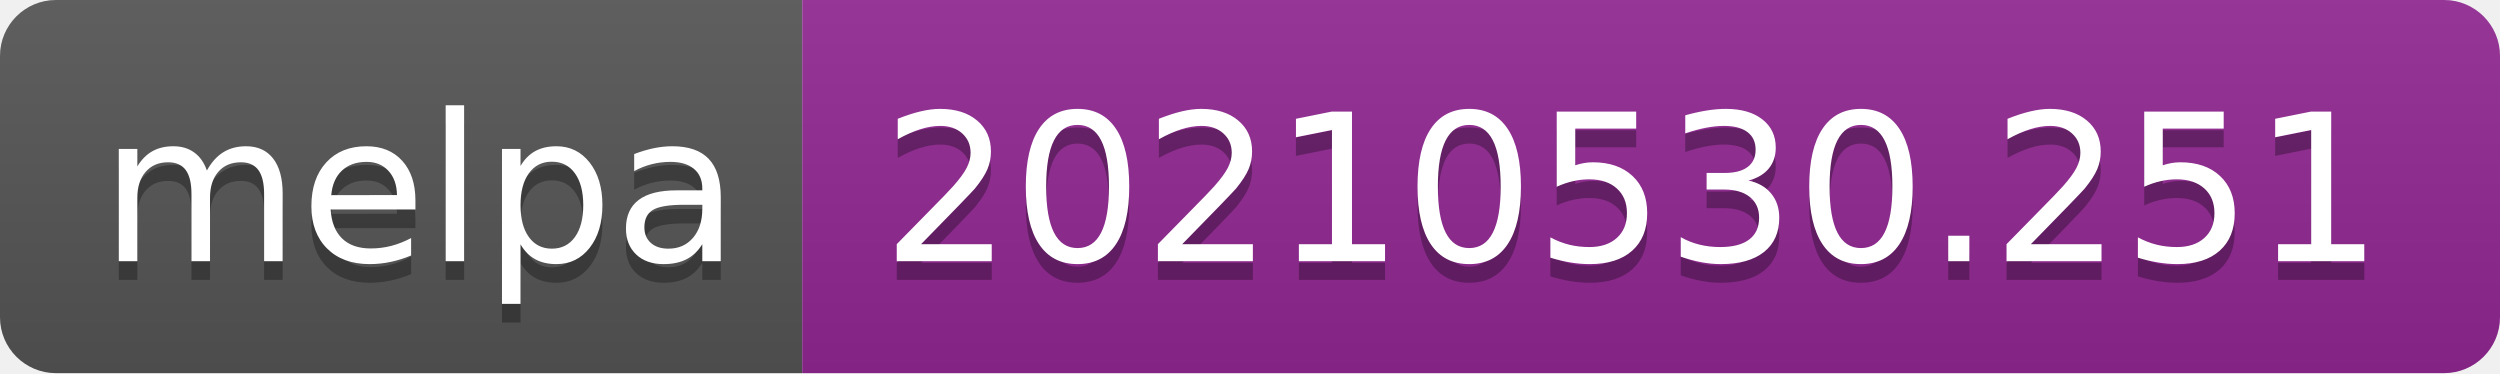
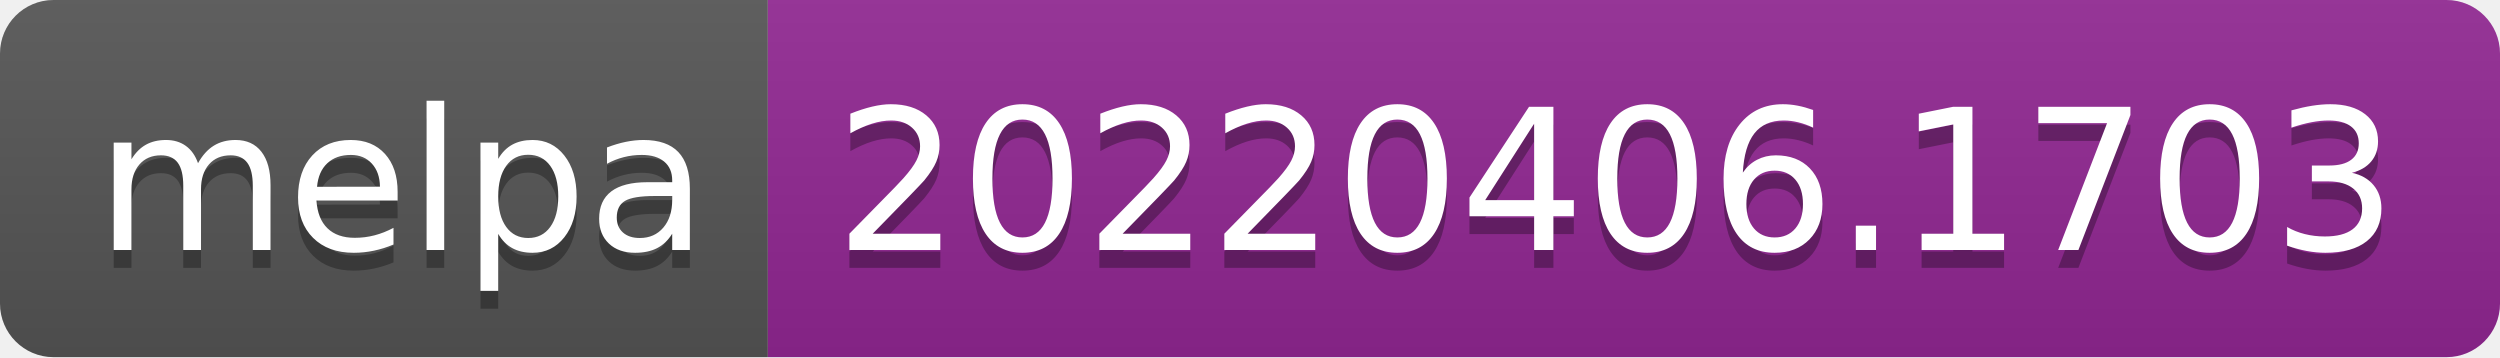
- <svg xmlns="http://www.w3.org/2000/svg" width="134" height="20" role="img" aria-label="melpa: 20210530.251">
+ <svg xmlns="http://www.w3.org/2000/svg" width="140" height="20" role="img" aria-label="melpa: 20220406.1703">
  <linearGradient id="s" x2="0" y2="100%">
    <stop offset="0" stop-color="#bbb" stop-opacity=".1" />
    <stop offset="1" stop-opacity=".1" />
  </linearGradient>
  <clipPath id="r">
-     <rect width="134" height="20" rx="3" fill="#fff" />
+     <rect width="140" height="20" rx="3" fill="#fff" />
  </clipPath>
  <g clip-path="url(#r)">
    <rect width="43" height="20" fill="#555" />
-     <rect x="43" width="91" height="20" fill="#922793" />
-     <rect width="134" height="20" fill="url(#s)" />
+     <rect x="43" width="97" height="20" fill="#922793" />
+     <rect width="140" height="20" fill="url(#s)" />
  </g>
  <g fill="#fff" text-anchor="middle" font-family="Verdana,Geneva,DejaVu Sans,sans-serif" text-rendering="geometricPrecision" font-size="110">
    <text aria-hidden="true" x="225" y="150" fill="#010101" fill-opacity=".3" transform="scale(.1)" textLength="330">melpa</text>
    <text x="225" y="140" transform="scale(.1)" fill="#fff" textLength="330">melpa</text>
-     <text aria-hidden="true" x="875" y="150" fill="#010101" fill-opacity=".3" transform="scale(.1)" textLength="810">20210530.251</text>
-     <text x="875" y="140" transform="scale(.1)" fill="#fff" textLength="810">20210530.251</text>
+     <text aria-hidden="true" x="905" y="150" fill="#010101" fill-opacity=".3" transform="scale(.1)" textLength="870">20220406.1703</text>
+     <text x="905" y="140" transform="scale(.1)" fill="#fff" textLength="870">20220406.1703</text>
  </g>
</svg>
